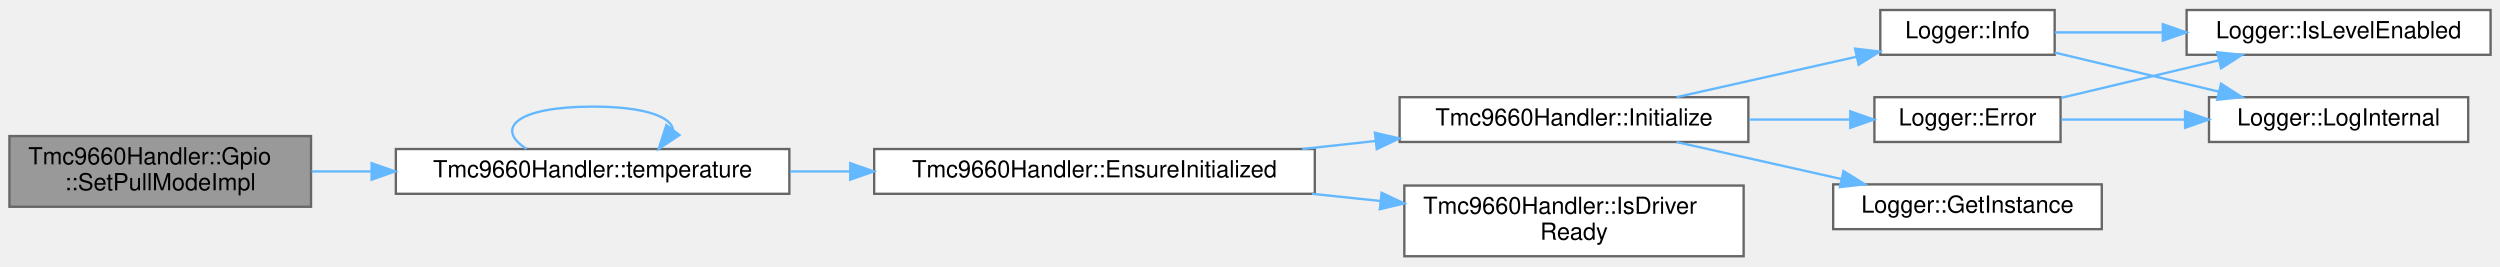
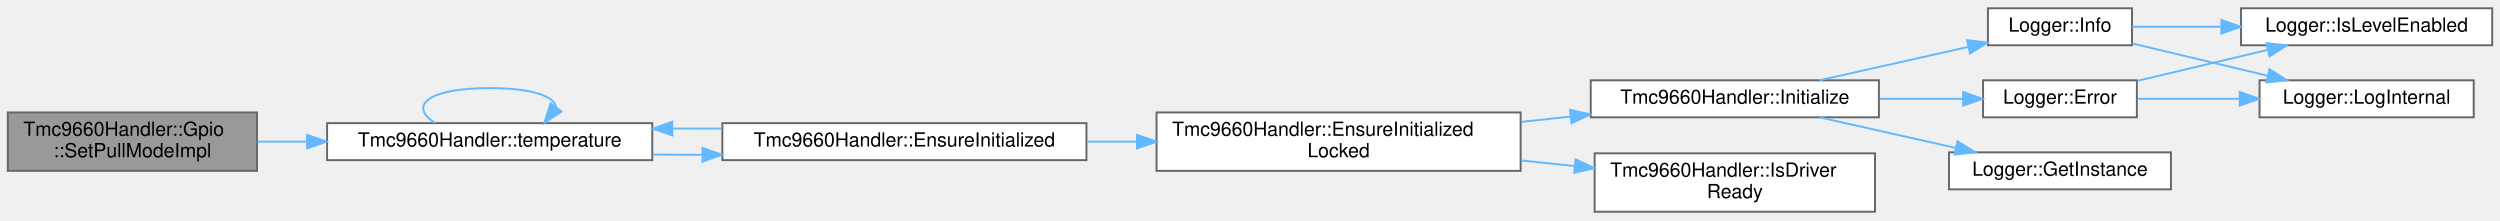
- <svg xmlns="http://www.w3.org/2000/svg" xmlns:xlink="http://www.w3.org/1999/xlink" width="1061pt" height="113pt" viewBox="0.00 0.00 1061.00 112.50">
+ <svg xmlns="http://www.w3.org/2000/svg" xmlns:xlink="http://www.w3.org/1999/xlink" width="1284pt" height="113pt" viewBox="0.00 0.00 1284.00 112.50">
  <g id="graph0" class="graph" transform="scale(1 1) rotate(0) translate(4 108.5)">
    <g id="Node000001" class="node">
      <g id="a_Node000001">
        <a xlink:title="Set pull mode. Only FLOATING is supported.">
          <polygon fill="#999999" stroke="#666666" points="128,-51 0,-51 0,-21 128,-21 128,-51" />
          <text text-anchor="start" x="8" y="-39" font-family="Helvetica,sans-Serif" font-size="10.00">Tmc9660Handler::Gpio</text>
          <text text-anchor="middle" x="64" y="-28" font-family="Helvetica,sans-Serif" font-size="10.00">::SetPullModeImpl</text>
        </a>
      </g>
    </g>
    <g id="Node000002" class="node">
      <g id="a_Node000002">
        <a xlink:href="classTmc9660Handler.html#a393382194d0602e7aa02da6a8fd7a20a" target="_top" xlink:title="Get a reference to the Temperature wrapper.">
          <polygon fill="white" stroke="#666666" points="331,-45.5 164,-45.5 164,-26.5 331,-26.5 331,-45.5" />
          <text text-anchor="middle" x="247.5" y="-33.5" font-family="Helvetica,sans-Serif" font-size="10.00">Tmc9660Handler::temperature</text>
        </a>
      </g>
    </g>
    <g id="edge1_Node000001_Node000002" class="edge">
      <g id="a_edge1_Node000001_Node000002">
        <a xlink:title=" ">
          <path fill="none" stroke="#63b8ff" d="M128.23,-36C136.46,-36 145.03,-36 153.63,-36" />
          <polygon fill="#63b8ff" stroke="#63b8ff" points="153.71,-39.5 163.71,-36 153.71,-32.5 153.71,-39.5" />
        </a>
      </g>
    </g>
-     <g id="edge12_Node000002_Node000002" class="edge">
-       <g id="a_edge12_Node000002_Node000002">
+     <g id="edge14_Node000002_Node000002" class="edge">
+       <g id="a_edge14_Node000002_Node000002">
        <a xlink:title=" ">
          <path fill="none" stroke="#63b8ff" d="M219.45,-45.58C205.8,-54.23 215.15,-63.5 247.5,-63.5 269.74,-63.5 281.11,-59.12 281.61,-53.57" />
          <polygon fill="#63b8ff" stroke="#63b8ff" points="284.38,-51.44 275.55,-45.58 278.8,-55.67 284.38,-51.44" />
        </a>
      </g>
    </g>
    <g id="Node000003" class="node">
      <g id="a_Node000003">
        <a xlink:href="classTmc9660Handler.html#a5a279ae9d4b5a8e0d71cb24577ad88ea" target="_top" xlink:title="Ensure driver is initialized (lazy init entrypoint).">
          <polygon fill="white" stroke="#666666" points="554,-45.5 367,-45.5 367,-26.5 554,-26.5 554,-45.5" />
          <text text-anchor="middle" x="460.5" y="-33.5" font-family="Helvetica,sans-Serif" font-size="10.00">Tmc9660Handler::EnsureInitialized</text>
        </a>
      </g>
    </g>
    <g id="edge2_Node000002_Node000003" class="edge">
      <g id="a_edge2_Node000002_Node000003">
        <a xlink:title=" ">
-           <path fill="none" stroke="#63b8ff" d="M331.29,-36C339.67,-36 348.25,-36 356.81,-36" />
-           <polygon fill="#63b8ff" stroke="#63b8ff" points="356.83,-39.5 366.83,-36 356.83,-32.5 356.83,-39.5" />
+           <path fill="none" stroke="#63b8ff" d="M331.29,-29.39C339.67,-29.29 348.25,-29.24 356.81,-29.25" />
+           <polygon fill="#63b8ff" stroke="#63b8ff" points="356.81,-32.75 366.83,-29.29 356.84,-25.75 356.81,-32.75" />
+         </a>
+       </g>
+     </g>
+     <g id="edge13_Node000003_Node000002" class="edge">
+       <g id="a_edge13_Node000003_Node000002">
+         <a xlink:title=" ">
+           <path fill="none" stroke="#63b8ff" d="M366.83,-42.71C358.42,-42.76 349.9,-42.76 341.48,-42.71" />
+           <polygon fill="#63b8ff" stroke="#63b8ff" points="341.32,-39.21 331.29,-42.61 341.25,-46.21 341.32,-39.21" />
        </a>
      </g>
    </g>
    <g id="Node000004" class="node">
      <g id="a_Node000004">
-         <a xlink:href="classTmc9660Handler.html#adc564847f8ae26c47412aaee0758991c" target="_top" xlink:title="Initialize the TMC9660 device.">
-           <polygon fill="white" stroke="#666666" points="738,-67.5 590,-67.5 590,-48.5 738,-48.5 738,-67.5" />
-           <text text-anchor="middle" x="664" y="-55.5" font-family="Helvetica,sans-Serif" font-size="10.00">Tmc9660Handler::Initialize</text>
+         <a xlink:href="classTmc9660Handler.html#a7c1d8073576d678b09dac24c9eb12845" target="_top" xlink:title="Ensure initialized while handler_mutex_ is already held.">
+           <polygon fill="white" stroke="#666666" points="777,-51 590,-51 590,-21 777,-21 777,-51" />
+           <text text-anchor="start" x="598" y="-39" font-family="Helvetica,sans-Serif" font-size="10.00">Tmc9660Handler::EnsureInitialized</text>
+           <text text-anchor="middle" x="683.5" y="-28" font-family="Helvetica,sans-Serif" font-size="10.00">Locked</text>
        </a>
      </g>
    </g>
    <g id="edge3_Node000003_Node000004" class="edge">
      <g id="a_edge3_Node000003_Node000004">
        <a xlink:title=" ">
-           <path fill="none" stroke="#63b8ff" d="M548.71,-45.52C559,-46.65 569.48,-47.79 579.72,-48.91" />
-           <polygon fill="#63b8ff" stroke="#63b8ff" points="579.53,-52.41 589.85,-50.01 580.29,-45.45 579.53,-52.41" />
+           <path fill="none" stroke="#63b8ff" d="M554.26,-36C562.75,-36 571.39,-36 579.96,-36" />
+           <polygon fill="#63b8ff" stroke="#63b8ff" points="579.97,-39.5 589.97,-36 579.97,-32.5 579.97,-39.5" />
+         </a>
+       </g>
+     </g>
+     <g id="Node000005" class="node">
+       <g id="a_Node000005">
+         <a xlink:href="classTmc9660Handler.html#adc564847f8ae26c47412aaee0758991c" target="_top" xlink:title="Initialize the TMC9660 device.">
+           <polygon fill="white" stroke="#666666" points="961,-67.5 813,-67.5 813,-48.5 961,-48.5 961,-67.5" />
+           <text text-anchor="middle" x="887" y="-55.5" font-family="Helvetica,sans-Serif" font-size="10.00">Tmc9660Handler::Initialize</text>
+         </a>
+       </g>
+     </g>
+     <g id="edge4_Node000004_Node000005" class="edge">
+       <g id="a_edge4_Node000004_Node000005">
+         <a xlink:title=" ">
+           <path fill="none" stroke="#63b8ff" d="M777.29,-46.13C785.73,-47.05 794.25,-47.98 802.61,-48.9" />
+           <polygon fill="#63b8ff" stroke="#63b8ff" points="802.38,-52.39 812.7,-50 803.14,-45.43 802.38,-52.39" />
+         </a>
+       </g>
+     </g>
+     <g id="Node000011" class="node">
+       <g id="a_Node000011">
+         <a xlink:href="classTmc9660Handler.html#a13db97d201a287d8aa60384e04070b9f" target="_top" xlink:title="Check if the TMC9660 driver has been initialized and is ready.">
+           <polygon fill="white" stroke="#666666" points="959,-30 815,-30 815,0 959,0 959,-30" />
+           <text text-anchor="start" x="823" y="-18" font-family="Helvetica,sans-Serif" font-size="10.00">Tmc9660Handler::IsDriver</text>
+           <text text-anchor="middle" x="887" y="-7" font-family="Helvetica,sans-Serif" font-size="10.00">Ready</text>
+         </a>
+       </g>
+     </g>
+     <g id="edge12_Node000004_Node000011" class="edge">
+       <g id="a_edge12_Node000004_Node000011">
+         <a xlink:title=" ">
+           <path fill="none" stroke="#63b8ff" d="M777.29,-26.33C786.44,-25.38 795.69,-24.41 804.71,-23.47" />
+           <polygon fill="#63b8ff" stroke="#63b8ff" points="805.21,-26.94 814.8,-22.42 804.49,-19.98 805.21,-26.94" />
+         </a>
+       </g>
+     </g>
+     <g id="Node000006" class="node">
+       <g id="a_Node000006">
+         <a xlink:href="classLogger.html#adce17848a5844e053bfd314863dc1404" target="_top" xlink:title="Log error message.">
+           <polygon fill="white" stroke="#666666" points="1093.5,-67.5 1014.5,-67.5 1014.5,-48.5 1093.5,-48.5 1093.5,-67.5" />
+           <text text-anchor="middle" x="1054" y="-55.5" font-family="Helvetica,sans-Serif" font-size="10.00">Logger::Error</text>
+         </a>
+       </g>
+     </g>
+     <g id="edge5_Node000005_Node000006" class="edge">
+       <g id="a_edge5_Node000005_Node000006">
+         <a xlink:title=" ">
+           <path fill="none" stroke="#63b8ff" d="M961.33,-58C975.73,-58 990.5,-58 1003.87,-58" />
+           <polygon fill="#63b8ff" stroke="#63b8ff" points="1004.26,-61.5 1014.26,-58 1004.26,-54.5 1004.26,-61.5" />
+         </a>
+       </g>
+     </g>
+     <g id="Node000009" class="node">
+       <g id="a_Node000009">
+         <a xlink:href="classLogger.html#a5789d11f8f1356e2192c0023a089cbc4" target="_top" xlink:title="Get singleton instance.">
+           <polygon fill="white" stroke="#666666" points="1111,-30.5 997,-30.5 997,-11.5 1111,-11.5 1111,-30.5" />
+           <text text-anchor="middle" x="1054" y="-18.5" font-family="Helvetica,sans-Serif" font-size="10.00">Logger::GetInstance</text>
+         </a>
+       </g>
+     </g>
+     <g id="edge8_Node000005_Node000009" class="edge">
+       <g id="a_edge8_Node000005_Node000009">
+         <a xlink:title=" ">
+           <path fill="none" stroke="#63b8ff" d="M930.49,-48.47C951.87,-43.68 977.97,-37.82 1000.58,-32.75" />
+           <polygon fill="#63b8ff" stroke="#63b8ff" points="1001.37,-36.16 1010.37,-30.56 999.84,-29.33 1001.37,-36.16" />
        </a>
      </g>
    </g>
    <g id="Node000010" class="node">
      <g id="a_Node000010">
-         <a xlink:href="classTmc9660Handler.html#a13db97d201a287d8aa60384e04070b9f" target="_top" xlink:title="Check if the TMC9660 driver has been initialized and is ready.">
-           <polygon fill="white" stroke="#666666" points="736,-30 592,-30 592,0 736,0 736,-30" />
-           <text text-anchor="start" x="600" y="-18" font-family="Helvetica,sans-Serif" font-size="10.00">Tmc9660Handler::IsDriver</text>
-           <text text-anchor="middle" x="664" y="-7" font-family="Helvetica,sans-Serif" font-size="10.00">Ready</text>
-         </a>
-       </g>
-     </g>
-     <g id="edge11_Node000003_Node000010" class="edge">
-       <g id="a_edge11_Node000003_Node000010">
-         <a xlink:title=" ">
-           <path fill="none" stroke="#63b8ff" d="M552.82,-26.48C562.45,-25.48 572.2,-24.46 581.71,-23.47" />
-           <polygon fill="#63b8ff" stroke="#63b8ff" points="582.34,-26.93 591.92,-22.41 581.61,-19.96 582.34,-26.93" />
-         </a>
-       </g>
-     </g>
-     <g id="Node000005" class="node">
-       <g id="a_Node000005">
-         <a xlink:href="classLogger.html#adce17848a5844e053bfd314863dc1404" target="_top" xlink:title="Log error message.">
-           <polygon fill="white" stroke="#666666" points="870.5,-67.5 791.5,-67.5 791.5,-48.5 870.5,-48.5 870.5,-67.5" />
-           <text text-anchor="middle" x="831" y="-55.5" font-family="Helvetica,sans-Serif" font-size="10.00">Logger::Error</text>
-         </a>
-       </g>
-     </g>
-     <g id="edge4_Node000004_Node000005" class="edge">
-       <g id="a_edge4_Node000004_Node000005">
-         <a xlink:title=" ">
-           <path fill="none" stroke="#63b8ff" d="M738.33,-58C752.73,-58 767.5,-58 780.87,-58" />
-           <polygon fill="#63b8ff" stroke="#63b8ff" points="781.26,-61.5 791.26,-58 781.26,-54.5 781.26,-61.5" />
+         <a xlink:href="classLogger.html#a4681229c521795685fc14f6b55c82300" target="_top" xlink:title="Log info message.">
+           <polygon fill="white" stroke="#666666" points="1091,-104.5 1017,-104.5 1017,-85.5 1091,-85.5 1091,-104.5" />
+           <text text-anchor="middle" x="1054" y="-92.5" font-family="Helvetica,sans-Serif" font-size="10.00">Logger::Info</text>
+         </a>
+       </g>
+     </g>
+     <g id="edge9_Node000005_Node000010" class="edge">
+       <g id="a_edge9_Node000005_Node000010">
+         <a xlink:title=" ">
+           <path fill="none" stroke="#63b8ff" d="M930.49,-67.53C953.89,-72.77 982.94,-79.29 1006.89,-84.66" />
+           <polygon fill="#63b8ff" stroke="#63b8ff" points="1006.28,-88.11 1016.8,-86.88 1007.81,-81.28 1006.28,-88.11" />
+         </a>
+       </g>
+     </g>
+     <g id="Node000007" class="node">
+       <g id="a_Node000007">
+         <a xlink:href="classLogger.html#af9e84e0ff6bd538e4f9ed8dcebc3e2f0" target="_top" xlink:title="Check if log level is enabled for tag.">
+           <polygon fill="white" stroke="#666666" points="1276,-104.5 1147,-104.5 1147,-85.5 1276,-85.5 1276,-104.5" />
+           <text text-anchor="middle" x="1211.5" y="-92.5" font-family="Helvetica,sans-Serif" font-size="10.00">Logger::IsLevelEnabled</text>
+         </a>
+       </g>
+     </g>
+     <g id="edge6_Node000006_Node000007" class="edge">
+       <g id="a_edge6_Node000006_Node000007">
+         <a xlink:title=" ">
+           <path fill="none" stroke="#63b8ff" d="M1093.84,-67.24C1114.03,-72.05 1138.94,-77.97 1160.55,-83.11" />
+           <polygon fill="#63b8ff" stroke="#63b8ff" points="1160,-86.58 1170.53,-85.49 1161.62,-79.77 1160,-86.58" />
        </a>
      </g>
    </g>
    <g id="Node000008" class="node">
      <g id="a_Node000008">
-         <a xlink:href="classLogger.html#a5789d11f8f1356e2192c0023a089cbc4" target="_top" xlink:title="Get singleton instance.">
-           <polygon fill="white" stroke="#666666" points="888,-30.5 774,-30.5 774,-11.5 888,-11.5 888,-30.5" />
-           <text text-anchor="middle" x="831" y="-18.5" font-family="Helvetica,sans-Serif" font-size="10.00">Logger::GetInstance</text>
-         </a>
-       </g>
-     </g>
-     <g id="edge7_Node000004_Node000008" class="edge">
-       <g id="a_edge7_Node000004_Node000008">
-         <a xlink:title=" ">
-           <path fill="none" stroke="#63b8ff" d="M707.49,-48.47C728.87,-43.68 754.97,-37.82 777.58,-32.75" />
-           <polygon fill="#63b8ff" stroke="#63b8ff" points="778.37,-36.16 787.37,-30.56 776.84,-29.33 778.37,-36.16" />
-         </a>
-       </g>
-     </g>
-     <g id="Node000009" class="node">
-       <g id="a_Node000009">
-         <a xlink:href="classLogger.html#a4681229c521795685fc14f6b55c82300" target="_top" xlink:title="Log info message.">
-           <polygon fill="white" stroke="#666666" points="868,-104.5 794,-104.5 794,-85.5 868,-85.5 868,-104.5" />
-           <text text-anchor="middle" x="831" y="-92.5" font-family="Helvetica,sans-Serif" font-size="10.00">Logger::Info</text>
-         </a>
-       </g>
-     </g>
-     <g id="edge8_Node000004_Node000009" class="edge">
-       <g id="a_edge8_Node000004_Node000009">
-         <a xlink:title=" ">
-           <path fill="none" stroke="#63b8ff" d="M707.49,-67.53C730.89,-72.77 759.94,-79.29 783.89,-84.66" />
-           <polygon fill="#63b8ff" stroke="#63b8ff" points="783.28,-88.11 793.8,-86.88 784.81,-81.28 783.28,-88.11" />
-         </a>
-       </g>
-     </g>
-     <g id="Node000006" class="node">
-       <g id="a_Node000006">
-         <a xlink:href="classLogger.html#af9e84e0ff6bd538e4f9ed8dcebc3e2f0" target="_top" xlink:title="Check if log level is enabled for tag.">
-           <polygon fill="white" stroke="#666666" points="1053,-104.5 924,-104.5 924,-85.5 1053,-85.5 1053,-104.5" />
-           <text text-anchor="middle" x="988.5" y="-92.5" font-family="Helvetica,sans-Serif" font-size="10.00">Logger::IsLevelEnabled</text>
-         </a>
-       </g>
-     </g>
-     <g id="edge5_Node000005_Node000006" class="edge">
-       <g id="a_edge5_Node000005_Node000006">
-         <a xlink:title=" ">
-           <path fill="none" stroke="#63b8ff" d="M870.84,-67.24C891.03,-72.05 915.94,-77.97 937.55,-83.11" />
-           <polygon fill="#63b8ff" stroke="#63b8ff" points="937,-86.58 947.53,-85.49 938.62,-79.77 937,-86.58" />
-         </a>
-       </g>
-     </g>
-     <g id="Node000007" class="node">
-       <g id="a_Node000007">
        <a xlink:href="classLogger.html#a6adb205db597526fb91ad20067400394" target="_top" xlink:title="Internal logging method.">
-           <polygon fill="white" stroke="#666666" points="1043.5,-67.5 933.5,-67.5 933.5,-48.5 1043.5,-48.5 1043.5,-67.5" />
-           <text text-anchor="middle" x="988.5" y="-55.5" font-family="Helvetica,sans-Serif" font-size="10.00">Logger::LogInternal</text>
-         </a>
-       </g>
-     </g>
-     <g id="edge6_Node000005_Node000007" class="edge">
-       <g id="a_edge6_Node000005_Node000007">
-         <a xlink:title=" ">
-           <path fill="none" stroke="#63b8ff" d="M870.84,-58C886.63,-58 905.31,-58 923.03,-58" />
-           <polygon fill="#63b8ff" stroke="#63b8ff" points="923.33,-61.5 933.33,-58 923.33,-54.5 923.33,-61.5" />
-         </a>
-       </g>
-     </g>
-     <g id="edge9_Node000009_Node000006" class="edge">
-       <g id="a_edge9_Node000009_Node000006">
-         <a xlink:title=" ">
-           <path fill="none" stroke="#63b8ff" d="M868.07,-95C881.68,-95 897.72,-95 913.55,-95" />
-           <polygon fill="#63b8ff" stroke="#63b8ff" points="913.89,-98.5 923.89,-95 913.89,-91.5 913.89,-98.5" />
-         </a>
-       </g>
-     </g>
-     <g id="edge10_Node000009_Node000007" class="edge">
-       <g id="a_edge10_Node000009_Node000007">
-         <a xlink:title=" ">
-           <path fill="none" stroke="#63b8ff" d="M868.07,-86.42C888.78,-81.49 915.09,-75.23 937.74,-69.84" />
-           <polygon fill="#63b8ff" stroke="#63b8ff" points="938.61,-73.23 947.53,-67.51 936.99,-66.42 938.61,-73.23" />
+           <polygon fill="white" stroke="#666666" points="1266.5,-67.5 1156.5,-67.5 1156.5,-48.5 1266.5,-48.5 1266.5,-67.5" />
+           <text text-anchor="middle" x="1211.5" y="-55.5" font-family="Helvetica,sans-Serif" font-size="10.00">Logger::LogInternal</text>
+         </a>
+       </g>
+     </g>
+     <g id="edge7_Node000006_Node000008" class="edge">
+       <g id="a_edge7_Node000006_Node000008">
+         <a xlink:title=" ">
+           <path fill="none" stroke="#63b8ff" d="M1093.84,-58C1109.63,-58 1128.31,-58 1146.03,-58" />
+           <polygon fill="#63b8ff" stroke="#63b8ff" points="1146.33,-61.5 1156.33,-58 1146.33,-54.5 1146.33,-61.5" />
+         </a>
+       </g>
+     </g>
+     <g id="edge10_Node000010_Node000007" class="edge">
+       <g id="a_edge10_Node000010_Node000007">
+         <a xlink:title=" ">
+           <path fill="none" stroke="#63b8ff" d="M1091.07,-95C1104.68,-95 1120.72,-95 1136.55,-95" />
+           <polygon fill="#63b8ff" stroke="#63b8ff" points="1136.89,-98.5 1146.89,-95 1136.89,-91.5 1136.89,-98.5" />
+         </a>
+       </g>
+     </g>
+     <g id="edge11_Node000010_Node000008" class="edge">
+       <g id="a_edge11_Node000010_Node000008">
+         <a xlink:title=" ">
+           <path fill="none" stroke="#63b8ff" d="M1091.07,-86.42C1111.78,-81.49 1138.09,-75.23 1160.74,-69.84" />
+           <polygon fill="#63b8ff" stroke="#63b8ff" points="1161.61,-73.23 1170.53,-67.51 1159.99,-66.42 1161.61,-73.23" />
        </a>
      </g>
    </g>
  </g>
</svg>
